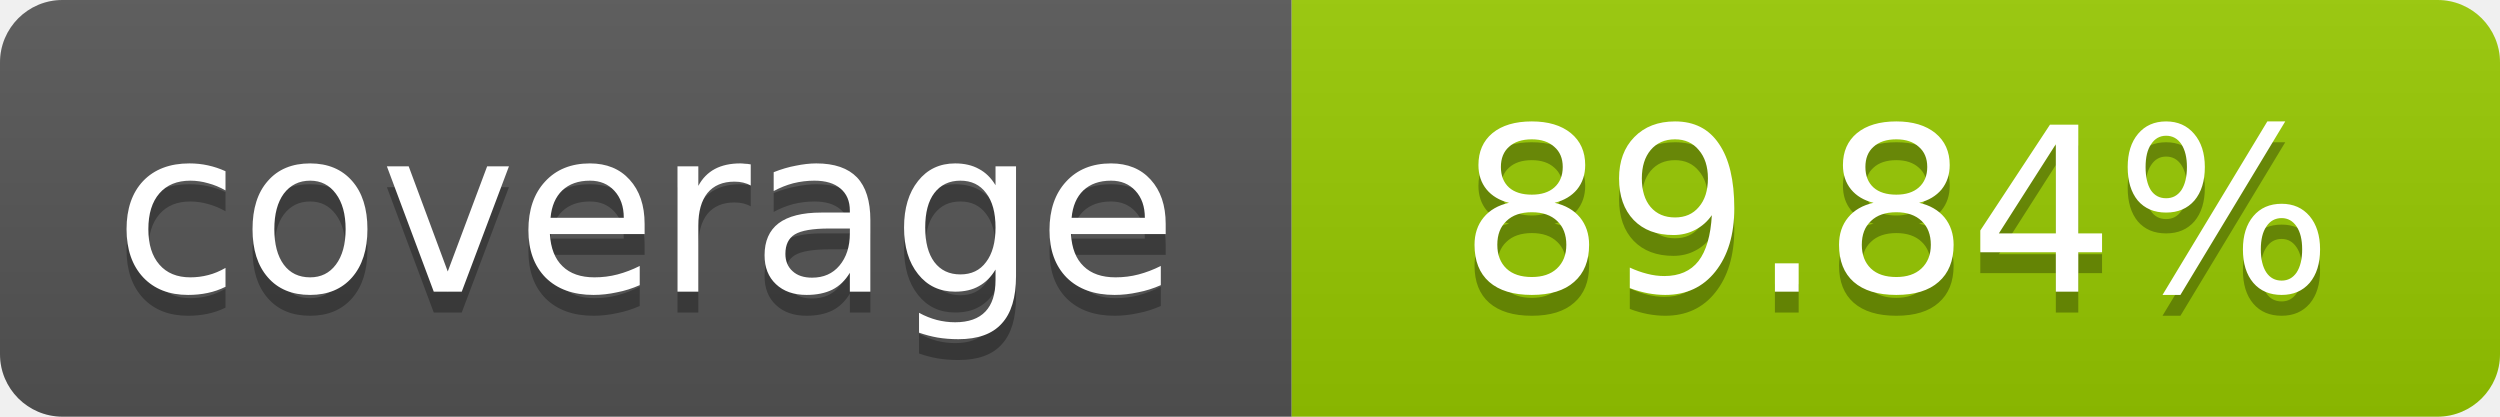
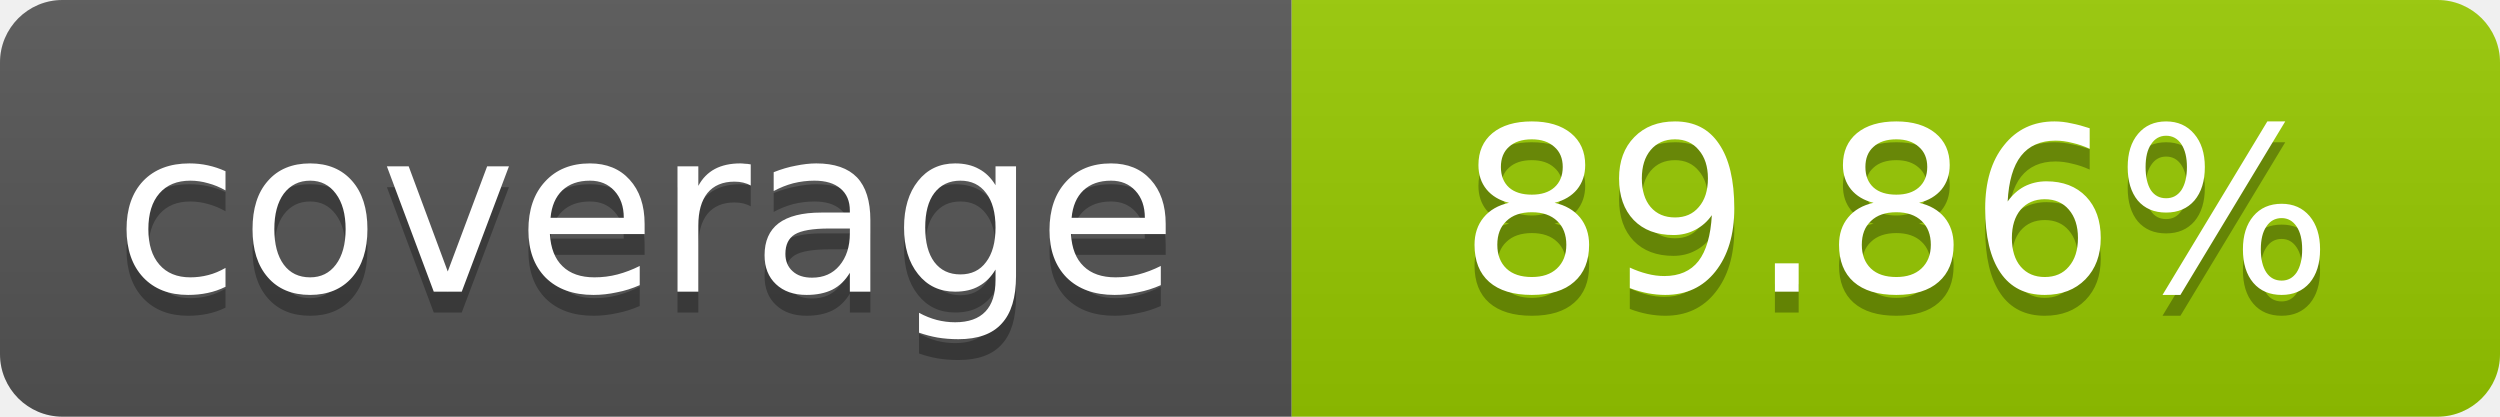
- <svg xmlns="http://www.w3.org/2000/svg" width="120" height="20" role="img" aria-label="coverage: 89.84%">
+ <svg xmlns="http://www.w3.org/2000/svg" width="120" height="20" role="img" aria-label="coverage: 89.86%">
  <linearGradient id="s" x2="0" y2="100%">
    <stop offset="0" stop-color="#bbb" stop-opacity=".1" />
    <stop offset="1" stop-opacity=".1" />
  </linearGradient>
  <clipPath id="r">
    <rect width="120" height="20" rx="3" fill="#fff" />
  </clipPath>
  <g clip-path="url(#r)">
    <rect width="62" height="20" fill="#555" />
    <rect x="62" width="58" height="20" fill="#97CA00" />
    <rect width="120" height="20" fill="url(#s)" />
  </g>
  <g fill="#fff" text-anchor="middle" font-family="Verdana,Geneva,DejaVu Sans,sans-serif" font-size="11">
    <text x="31" y="15" fill="#010101" fill-opacity=".3">coverage</text>
    <text x="31" y="14">coverage</text>
-     <text x="91" y="15" fill="#010101" fill-opacity=".3">89.84%</text>
-     <text x="91" y="14">89.84%</text>
+     <text x="91" y="15" fill="#010101" fill-opacity=".3">89.86%</text>
+     <text x="91" y="14">89.86%</text>
  </g>
</svg>
